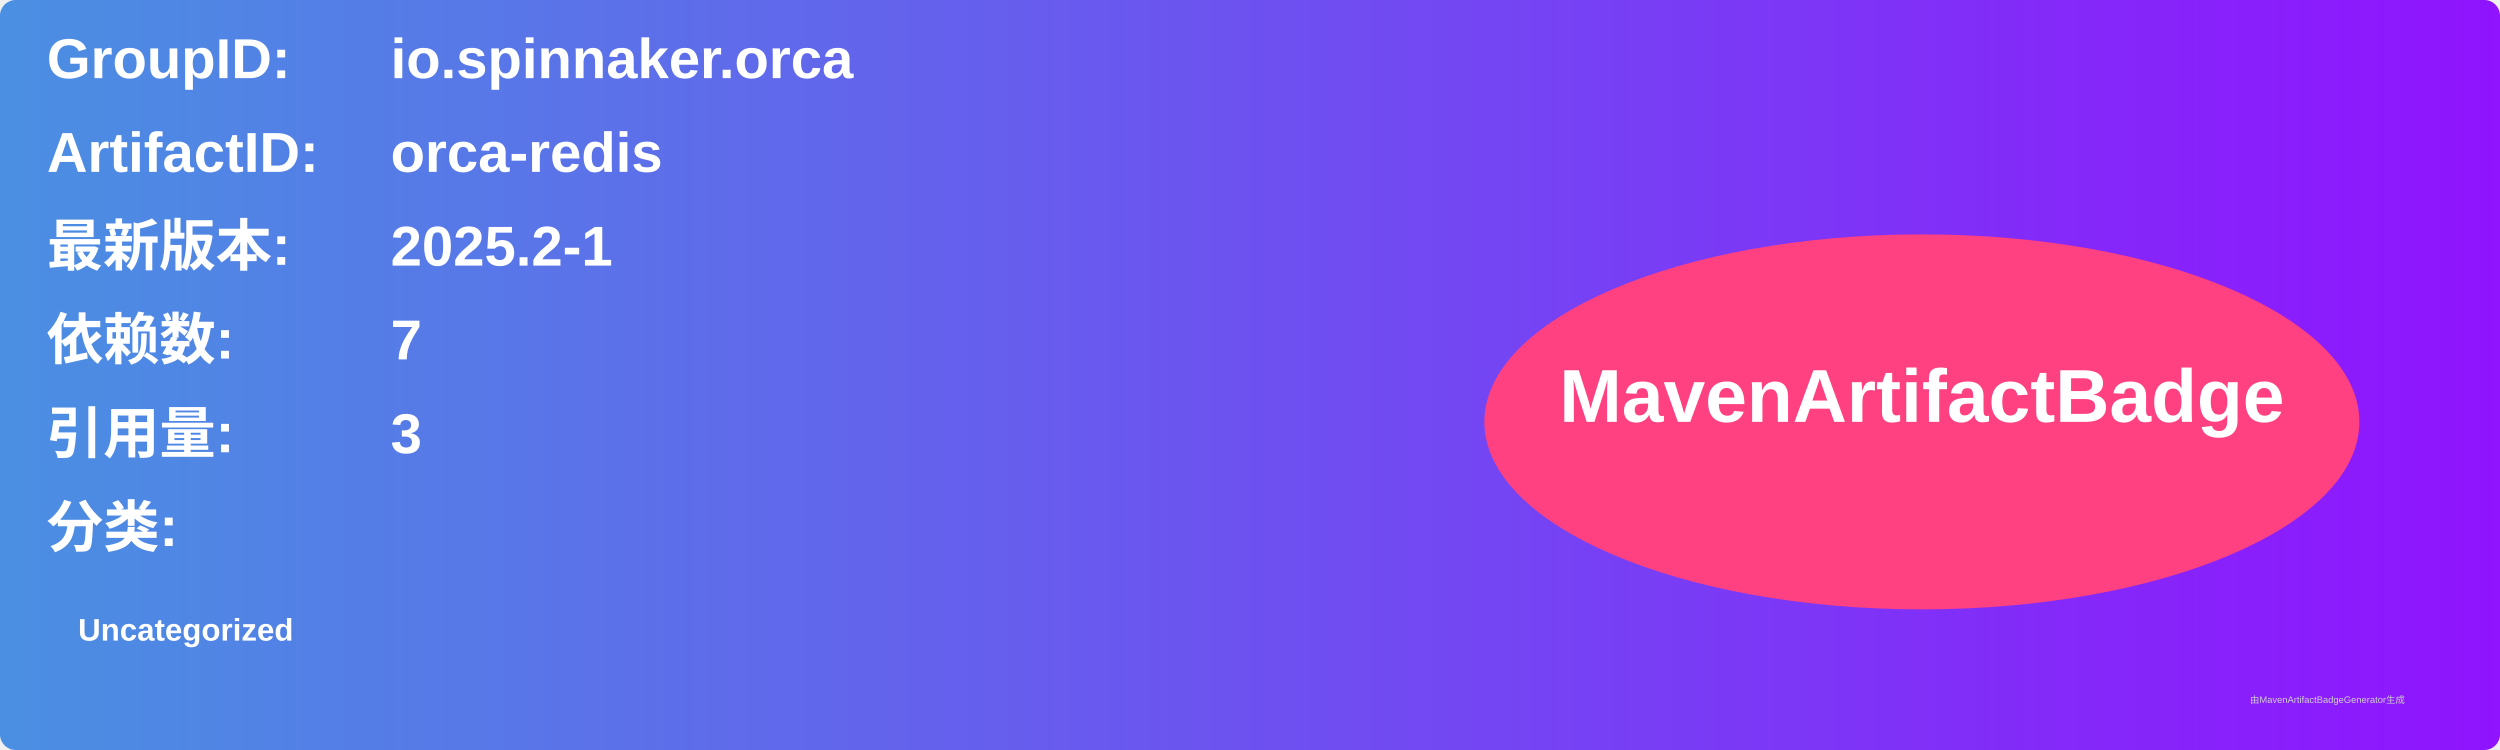
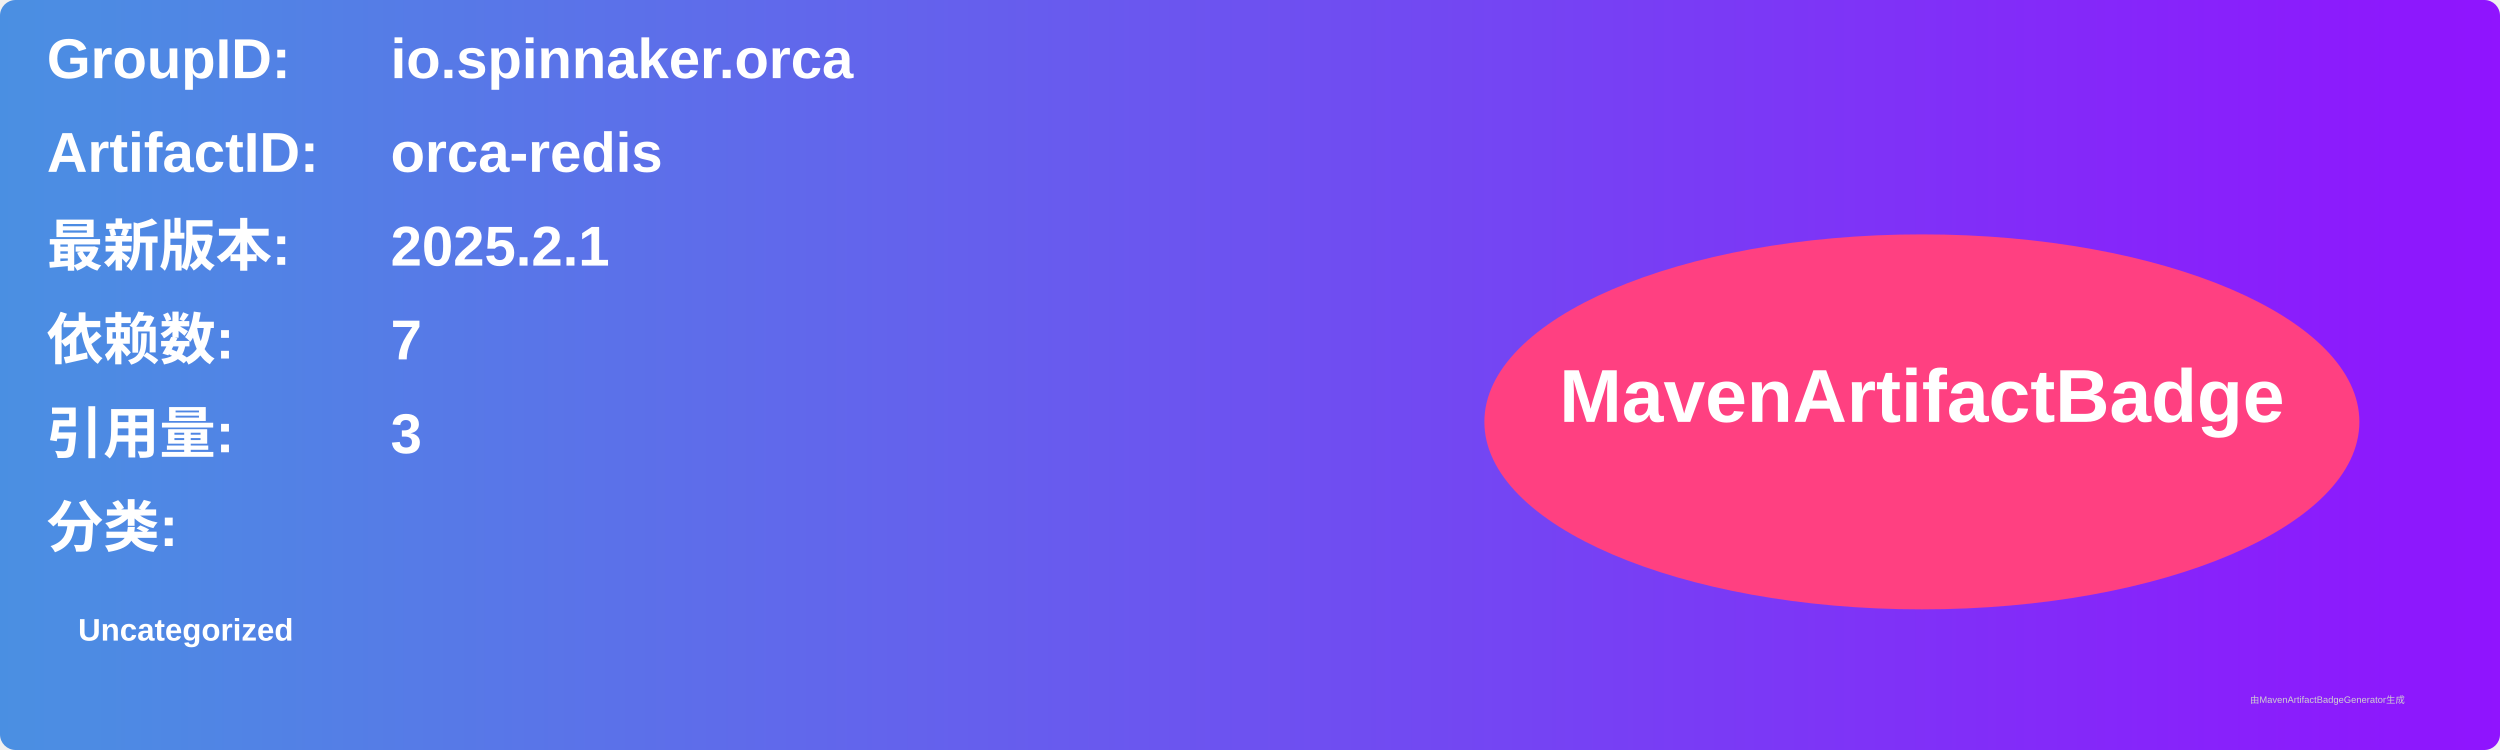
<svg xmlns="http://www.w3.org/2000/svg" width="800" height="240" viewBox="0 0 800 240">
  <linearGradient id="grad" x1="0%" y1="0%" x2="100%" y2="0%">
    <stop offset="0%" stop-color="#4a90e2" />
    <stop offset="100%" stop-color="#9013fe" />
  </linearGradient>
  <rect width="100%" height="100%" rx="5" ry="5" fill="url(#grad)" />
  <g transform="translate(15, 15)">
    <text x="0" y="10" font-family="Arial" font-size="18" fill="white" font-weight="bold" width="260">GroupID:</text>
    <text x="110" y="10" font-family="Arial" font-size="18" fill="white" font-weight="bold" width="460">io.spinnaker.orca</text>
    <text x="0" y="40" font-family="Arial" font-size="18" fill="white" font-weight="bold" width="260">ArtifactID:</text>
    <text x="110" y="40" font-family="Arial" font-size="18" fill="white" font-weight="bold" width="460">orca-redis</text>
    <text x="0" y="70" font-family="Arial" font-size="18" fill="white" font-weight="bold">最新版本:</text>
    <text x="110" y="70" font-family="Arial" font-size="18" fill="white" font-weight="bold">
-       <tspan font-weight="bold">2025.2-1</tspan>
+       <tspan font-weight="bold">2025.2.1</tspan>
    </text>
    <text x="0" y="100" font-family="Arial" font-size="18" fill="white" font-weight="bold">依赖数: </text>
    <text x="110" y="100" font-family="Arial" font-size="18" fill="white">
      <tspan font-weight="bold">7</tspan>
    </text>
    <text x="0" y="130" font-family="Arial" font-size="18" fill="white" font-weight="bold">引用量: </text>
    <text x="110" y="130" font-family="Arial" font-size="18" fill="white">
      <tspan font-weight="bold">3</tspan>
    </text>
    <text x="0" y="160" font-family="Arial" font-size="18" fill="white" font-weight="bold">分类:</text>
    <text x="10" y="190" font-family="Arial" font-size="10" fill="white">
      <tspan font-weight="bold">Uncategorized</tspan>
    </text>
    <ellipse cx="600" cy="120" rx="140" ry="60" fill="#ff4081" />
    <text x="600" y="120" text-anchor="middle" font-family="Arial" font-size="24" fill="white" font-weight="bold">MavenArtifactBadge</text>
  </g>
  <text x="720" y="225" font-family="Arial" font-size="3" fill="#d0d0d0">由MavenArtifactBadgeGenerator生成</text>
</svg>
